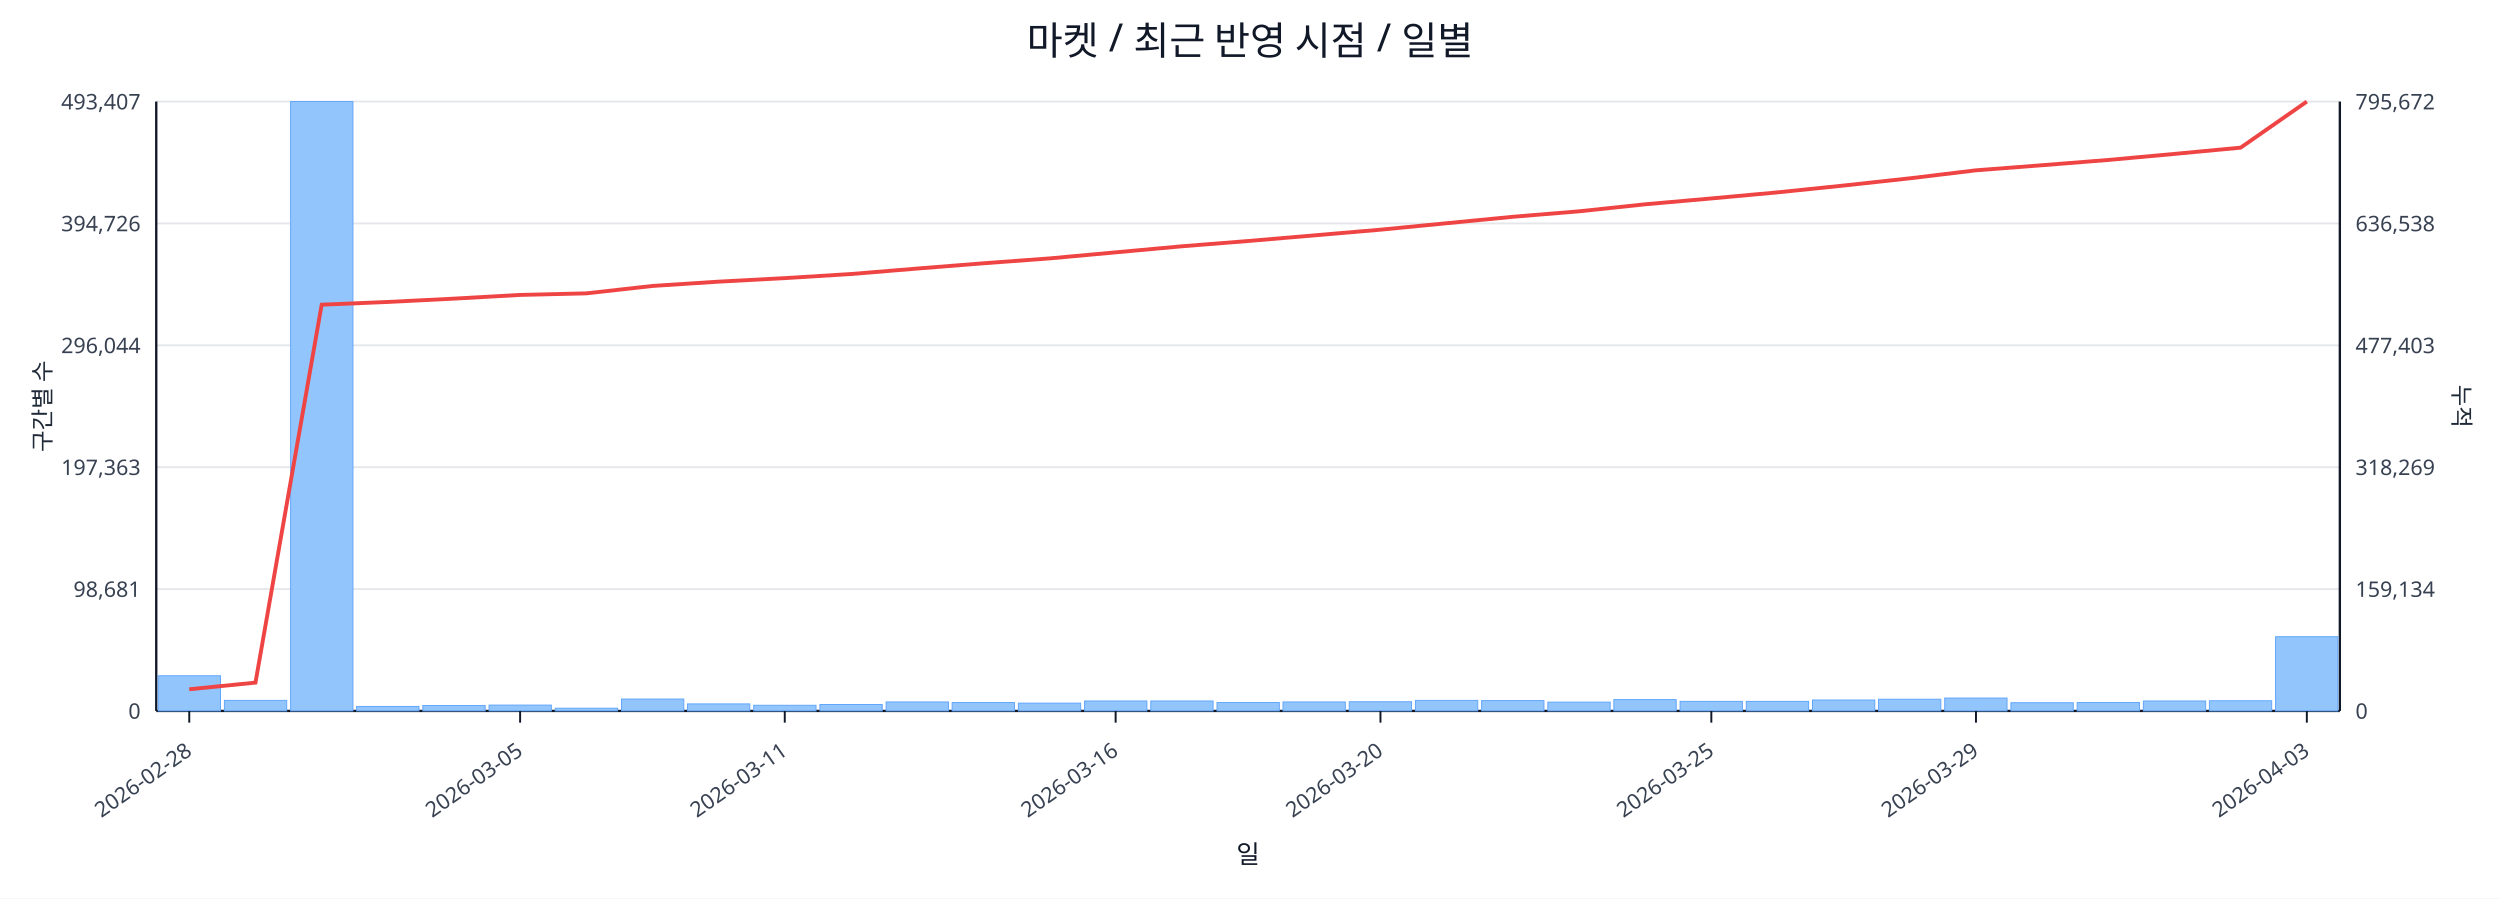
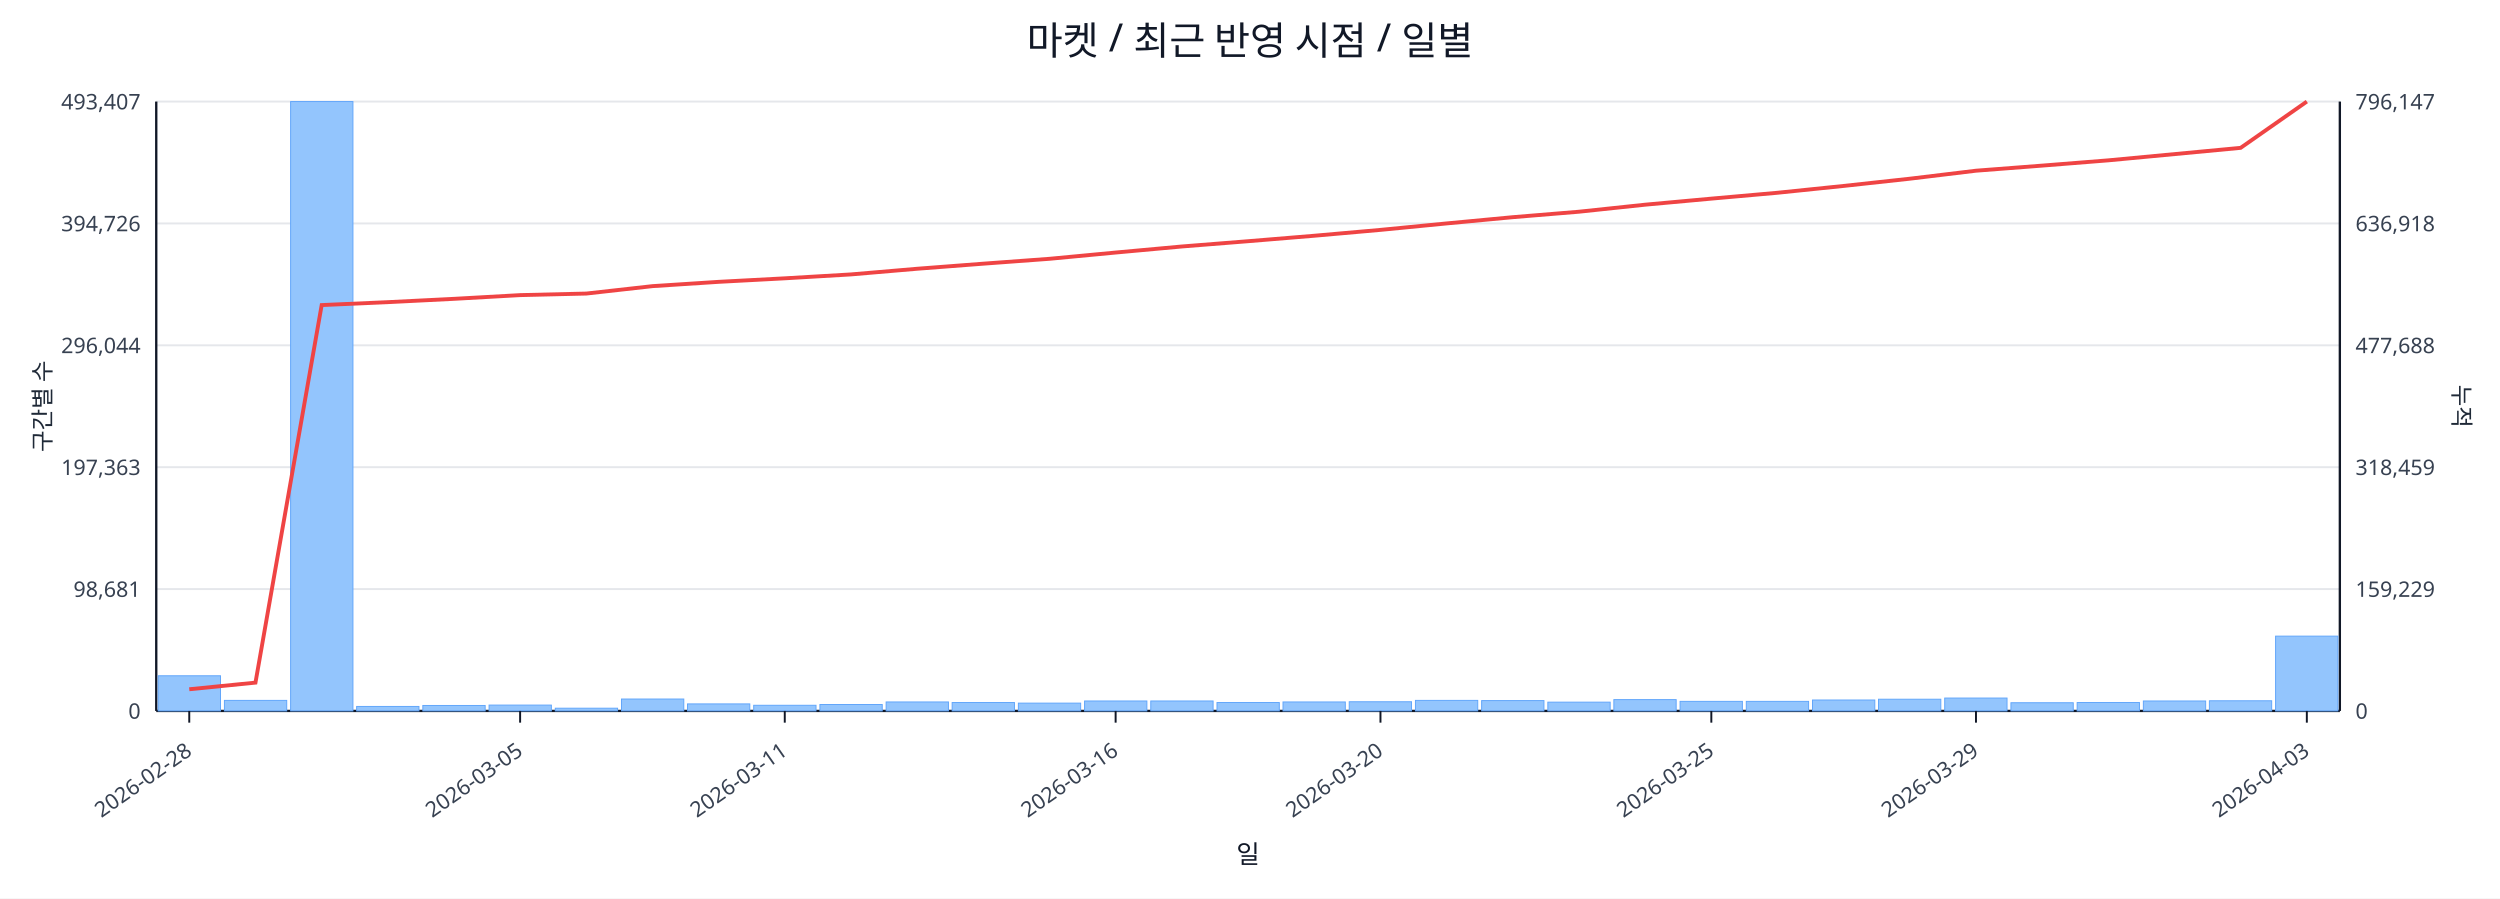
<svg xmlns="http://www.w3.org/2000/svg" width="1280" height="460" viewBox="0 0 1280 460">
  <rect x="0" y="0" width="100%" height="100%" fill="#ffffff" />
  <text x="640.0" y="28" font-size="20" text-anchor="middle" font-family="sans-serif" fill="#111827">마켓 / 최근 반영 시점 / 일별</text>
  <line x1="80.0" y1="52.0" x2="1198.0" y2="52.0" stroke="#e5e7eb" stroke-width="1" />
  <text x="72.0" y="56.0" font-size="11" text-anchor="end" font-family="sans-serif" fill="#374151">493,407</text>
-   <text x="1206.0" y="56.0" font-size="11" text-anchor="start" font-family="sans-serif" fill="#374151">795,672</text>
+   <text x="1206.0" y="56.0" font-size="11" text-anchor="start" font-family="sans-serif" fill="#374151">796,147</text>
  <line x1="80.0" y1="114.4" x2="1198.0" y2="114.4" stroke="#e5e7eb" stroke-width="1" />
  <text x="72.0" y="118.4" font-size="11" text-anchor="end" font-family="sans-serif" fill="#374151">394,726</text>
-   <text x="1206.0" y="118.4" font-size="11" text-anchor="start" font-family="sans-serif" fill="#374151">636,538</text>
+   <text x="1206.0" y="118.4" font-size="11" text-anchor="start" font-family="sans-serif" fill="#374151">636,918</text>
  <line x1="80.0" y1="176.8" x2="1198.0" y2="176.8" stroke="#e5e7eb" stroke-width="1" />
  <text x="72.0" y="180.8" font-size="11" text-anchor="end" font-family="sans-serif" fill="#374151">296,044</text>
-   <text x="1206.0" y="180.8" font-size="11" text-anchor="start" font-family="sans-serif" fill="#374151">477,403</text>
+   <text x="1206.0" y="180.8" font-size="11" text-anchor="start" font-family="sans-serif" fill="#374151">477,688</text>
  <line x1="80.0" y1="239.2" x2="1198.0" y2="239.2" stroke="#e5e7eb" stroke-width="1" />
  <text x="72.0" y="243.2" font-size="11" text-anchor="end" font-family="sans-serif" fill="#374151">197,363</text>
-   <text x="1206.0" y="243.2" font-size="11" text-anchor="start" font-family="sans-serif" fill="#374151">318,269</text>
+   <text x="1206.0" y="243.2" font-size="11" text-anchor="start" font-family="sans-serif" fill="#374151">318,459</text>
  <line x1="80.0" y1="301.6" x2="1198.0" y2="301.6" stroke="#e5e7eb" stroke-width="1" />
  <text x="72.0" y="305.6" font-size="11" text-anchor="end" font-family="sans-serif" fill="#374151">98,681</text>
-   <text x="1206.0" y="305.6" font-size="11" text-anchor="start" font-family="sans-serif" fill="#374151">159,134</text>
+   <text x="1206.0" y="305.6" font-size="11" text-anchor="start" font-family="sans-serif" fill="#374151">159,229</text>
  <line x1="80.0" y1="364.0" x2="1198.0" y2="364.0" stroke="#e5e7eb" stroke-width="1" />
  <text x="72.0" y="368.0" font-size="11" text-anchor="end" font-family="sans-serif" fill="#374151">0</text>
  <text x="1206.0" y="368.0" font-size="11" text-anchor="start" font-family="sans-serif" fill="#374151">0</text>
  <line x1="80.0" y1="364.0" x2="1198.0" y2="364.0" stroke="#111827" stroke-width="1.2" />
  <line x1="80.0" y1="52.0" x2="80.0" y2="364.0" stroke="#111827" stroke-width="1.2" />
  <line x1="1198.0" y1="52.0" x2="1198.0" y2="364.0" stroke="#111827" stroke-width="1.2" />
  <rect x="81.0" y="346.0" width="31.9" height="18.0" fill="#93c5fd" stroke="#60a5fa" stroke-width="0.5" />
  <rect x="114.9" y="358.6" width="31.9" height="5.4" fill="#93c5fd" stroke="#60a5fa" stroke-width="0.5" />
  <rect x="148.8" y="52.0" width="31.9" height="312.0" fill="#93c5fd" stroke="#60a5fa" stroke-width="0.5" />
  <rect x="182.6" y="361.7" width="31.9" height="2.3" fill="#93c5fd" stroke="#60a5fa" stroke-width="0.5" />
  <rect x="216.5" y="361.2" width="31.9" height="2.8" fill="#93c5fd" stroke="#60a5fa" stroke-width="0.5" />
  <rect x="250.4" y="361.0" width="31.9" height="3.0" fill="#93c5fd" stroke="#60a5fa" stroke-width="0.5" />
  <rect x="284.3" y="362.6" width="31.9" height="1.4" fill="#93c5fd" stroke="#60a5fa" stroke-width="0.5" />
  <rect x="318.2" y="357.9" width="31.9" height="6.1" fill="#93c5fd" stroke="#60a5fa" stroke-width="0.5" />
  <rect x="352.0" y="360.4" width="31.9" height="3.6" fill="#93c5fd" stroke="#60a5fa" stroke-width="0.5" />
  <rect x="385.9" y="361.1" width="31.9" height="2.9" fill="#93c5fd" stroke="#60a5fa" stroke-width="0.5" />
  <rect x="419.8" y="360.7" width="31.9" height="3.3" fill="#93c5fd" stroke="#60a5fa" stroke-width="0.5" />
  <rect x="453.7" y="359.4" width="31.9" height="4.6" fill="#93c5fd" stroke="#60a5fa" stroke-width="0.5" />
  <rect x="487.5" y="359.7" width="31.9" height="4.3" fill="#93c5fd" stroke="#60a5fa" stroke-width="0.5" />
  <rect x="521.4" y="360.0" width="31.9" height="4.0" fill="#93c5fd" stroke="#60a5fa" stroke-width="0.5" />
  <rect x="555.3" y="358.9" width="31.9" height="5.1" fill="#93c5fd" stroke="#60a5fa" stroke-width="0.5" />
  <rect x="589.2" y="358.9" width="31.9" height="5.1" fill="#93c5fd" stroke="#60a5fa" stroke-width="0.5" />
  <rect x="623.1" y="359.7" width="31.9" height="4.3" fill="#93c5fd" stroke="#60a5fa" stroke-width="0.5" />
  <rect x="656.9" y="359.4" width="31.9" height="4.6" fill="#93c5fd" stroke="#60a5fa" stroke-width="0.5" />
  <rect x="690.8" y="359.3" width="31.9" height="4.7" fill="#93c5fd" stroke="#60a5fa" stroke-width="0.5" />
  <rect x="724.7" y="358.6" width="31.9" height="5.4" fill="#93c5fd" stroke="#60a5fa" stroke-width="0.5" />
  <rect x="758.6" y="358.7" width="31.9" height="5.3" fill="#93c5fd" stroke="#60a5fa" stroke-width="0.5" />
  <rect x="792.5" y="359.5" width="31.9" height="4.5" fill="#93c5fd" stroke="#60a5fa" stroke-width="0.5" />
  <rect x="826.3" y="358.2" width="31.9" height="5.8" fill="#93c5fd" stroke="#60a5fa" stroke-width="0.5" />
  <rect x="860.2" y="359.1" width="31.9" height="4.9" fill="#93c5fd" stroke="#60a5fa" stroke-width="0.5" />
  <rect x="894.1" y="359.1" width="31.9" height="4.9" fill="#93c5fd" stroke="#60a5fa" stroke-width="0.5" />
  <rect x="928.0" y="358.4" width="31.9" height="5.6" fill="#93c5fd" stroke="#60a5fa" stroke-width="0.5" />
  <rect x="961.8" y="358.0" width="31.9" height="6.0" fill="#93c5fd" stroke="#60a5fa" stroke-width="0.5" />
  <rect x="995.7" y="357.4" width="31.9" height="6.6" fill="#93c5fd" stroke="#60a5fa" stroke-width="0.5" />
  <rect x="1029.6" y="359.8" width="31.9" height="4.2" fill="#93c5fd" stroke="#60a5fa" stroke-width="0.5" />
  <rect x="1063.5" y="359.7" width="31.9" height="4.3" fill="#93c5fd" stroke="#60a5fa" stroke-width="0.5" />
  <rect x="1097.4" y="358.9" width="31.9" height="5.1" fill="#93c5fd" stroke="#60a5fa" stroke-width="0.5" />
  <rect x="1131.2" y="358.8" width="31.9" height="5.2" fill="#93c5fd" stroke="#60a5fa" stroke-width="0.5" />
-   <rect x="1165.1" y="326.0" width="31.9" height="38.0" fill="#93c5fd" stroke="#60a5fa" stroke-width="0.5" />
-   <polyline fill="none" stroke="#ef4444" stroke-width="2" points="96.9,352.9 130.8,349.5 164.7,156.0 198.6,154.6 232.5,152.9 266.3,151.0 300.2,150.2 334.1,146.4 368.0,144.2 401.8,142.4 435.7,140.3 469.6,137.5 503.5,134.8 537.4,132.3 571.2,129.2 605.1,126.1 639.0,123.4 672.9,120.5 706.8,117.6 740.6,114.3 774.5,111.0 808.4,108.2 842.3,104.6 876.2,101.6 910.0,98.5 943.9,95.0 977.8,91.3 1011.7,87.2 1045.5,84.6 1079.4,81.9 1113.3,78.8 1147.2,75.6 1181.1,52.0" />
+   <rect x="1165.1" y="325.7" width="31.9" height="38.3" fill="#93c5fd" stroke="#60a5fa" stroke-width="0.5" />
+   <polyline fill="none" stroke="#ef4444" stroke-width="2" points="96.9,352.9 130.8,349.5 164.7,156.2 198.6,154.7 232.5,153.0 266.3,151.1 300.2,150.3 334.1,146.5 368.0,144.3 401.8,142.5 435.7,140.5 469.6,137.6 503.5,135.0 537.4,132.5 571.2,129.3 605.1,126.2 639.0,123.5 672.9,120.7 706.8,117.7 740.6,114.4 774.5,111.2 808.4,108.4 842.3,104.8 876.2,101.7 910.0,98.7 943.9,95.2 977.8,91.5 1011.7,87.4 1045.5,84.8 1079.4,82.1 1113.3,78.9 1147.2,75.7 1181.1,52.0" />
  <line x1="96.9" y1="364.0" x2="96.9" y2="370.0" stroke="#111827" stroke-width="1" />
  <text x="98.9" y="386.0" font-size="11" text-anchor="end" transform="rotate(-35 98.9 386.0)" font-family="sans-serif" fill="#374151">2026-02-28</text>
  <line x1="266.3" y1="364.0" x2="266.3" y2="370.0" stroke="#111827" stroke-width="1" />
  <text x="268.3" y="386.0" font-size="11" text-anchor="end" transform="rotate(-35 268.3 386.0)" font-family="sans-serif" fill="#374151">2026-03-05</text>
  <line x1="401.8" y1="364.0" x2="401.8" y2="370.0" stroke="#111827" stroke-width="1" />
  <text x="403.8" y="386.0" font-size="11" text-anchor="end" transform="rotate(-35 403.8 386.0)" font-family="sans-serif" fill="#374151">2026-03-11</text>
  <line x1="571.2" y1="364.0" x2="571.2" y2="370.0" stroke="#111827" stroke-width="1" />
  <text x="573.2" y="386.0" font-size="11" text-anchor="end" transform="rotate(-35 573.2 386.0)" font-family="sans-serif" fill="#374151">2026-03-16</text>
  <line x1="706.8" y1="364.0" x2="706.8" y2="370.0" stroke="#111827" stroke-width="1" />
  <text x="708.8" y="386.0" font-size="11" text-anchor="end" transform="rotate(-35 708.8 386.0)" font-family="sans-serif" fill="#374151">2026-03-20</text>
  <line x1="876.2" y1="364.0" x2="876.2" y2="370.0" stroke="#111827" stroke-width="1" />
  <text x="878.2" y="386.0" font-size="11" text-anchor="end" transform="rotate(-35 878.2 386.0)" font-family="sans-serif" fill="#374151">2026-03-25</text>
  <line x1="1011.7" y1="364.0" x2="1011.7" y2="370.0" stroke="#111827" stroke-width="1" />
  <text x="1013.7" y="386.0" font-size="11" text-anchor="end" transform="rotate(-35 1013.7 386.0)" font-family="sans-serif" fill="#374151">2026-03-29</text>
  <line x1="1181.1" y1="364.0" x2="1181.1" y2="370.0" stroke="#111827" stroke-width="1" />
  <text x="1183.1" y="386.0" font-size="11" text-anchor="end" transform="rotate(-35 1183.1 386.0)" font-family="sans-serif" fill="#374151">2026-04-03</text>
  <text x="26" y="208.0" font-size="12" transform="rotate(-90 26 208.0)" text-anchor="middle" font-family="sans-serif" fill="#1f2937">구간별 수</text>
  <text x="1256.0" y="208.0" font-size="12" transform="rotate(90 1256.0 208.0)" text-anchor="middle" font-family="sans-serif" fill="#1f2937">누적</text>
  <text x="639.0" y="442.0" font-size="13" text-anchor="middle" font-family="sans-serif" fill="#111827">일</text>
</svg>
